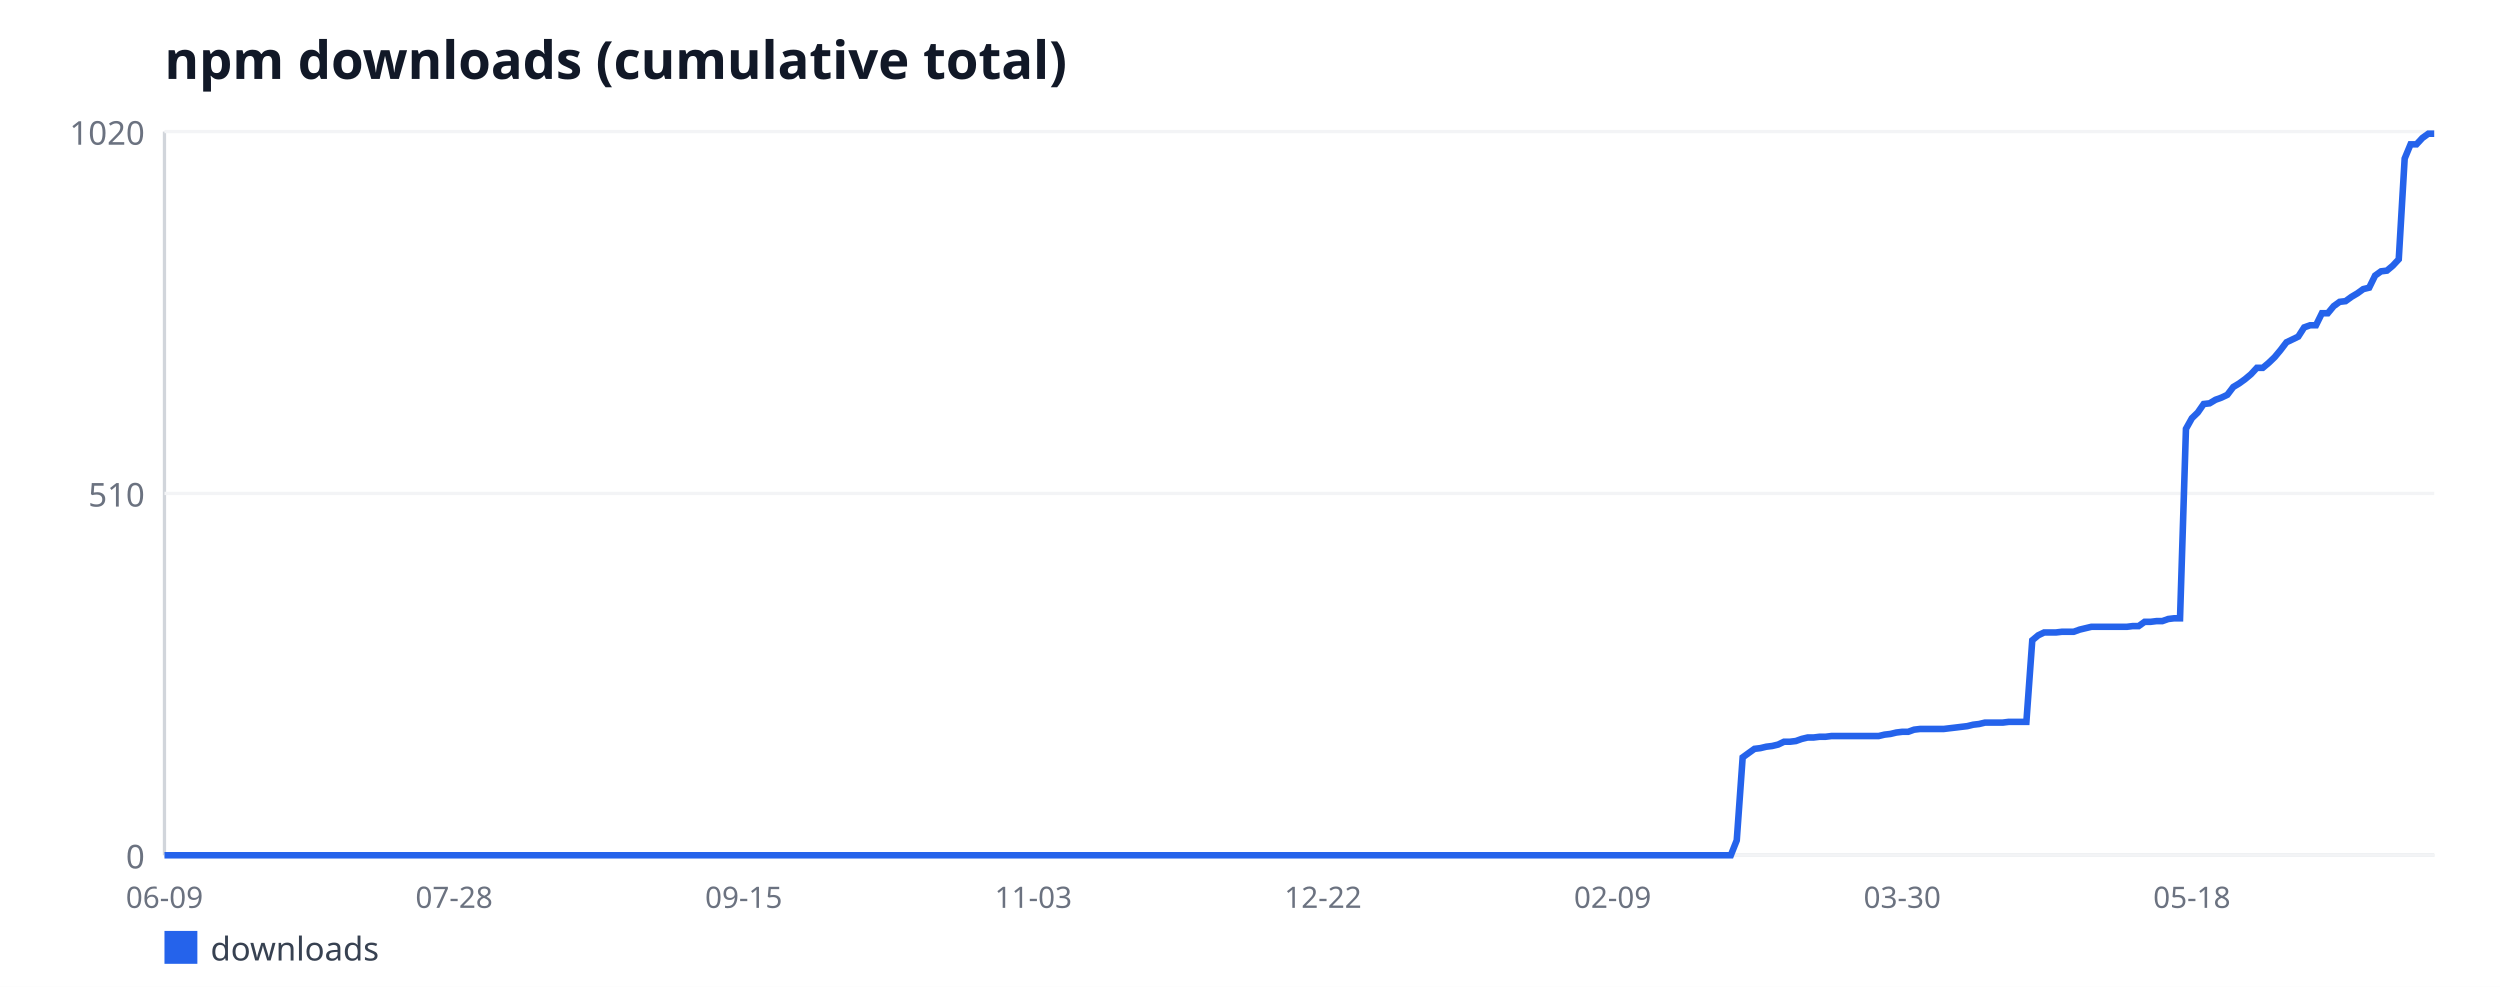
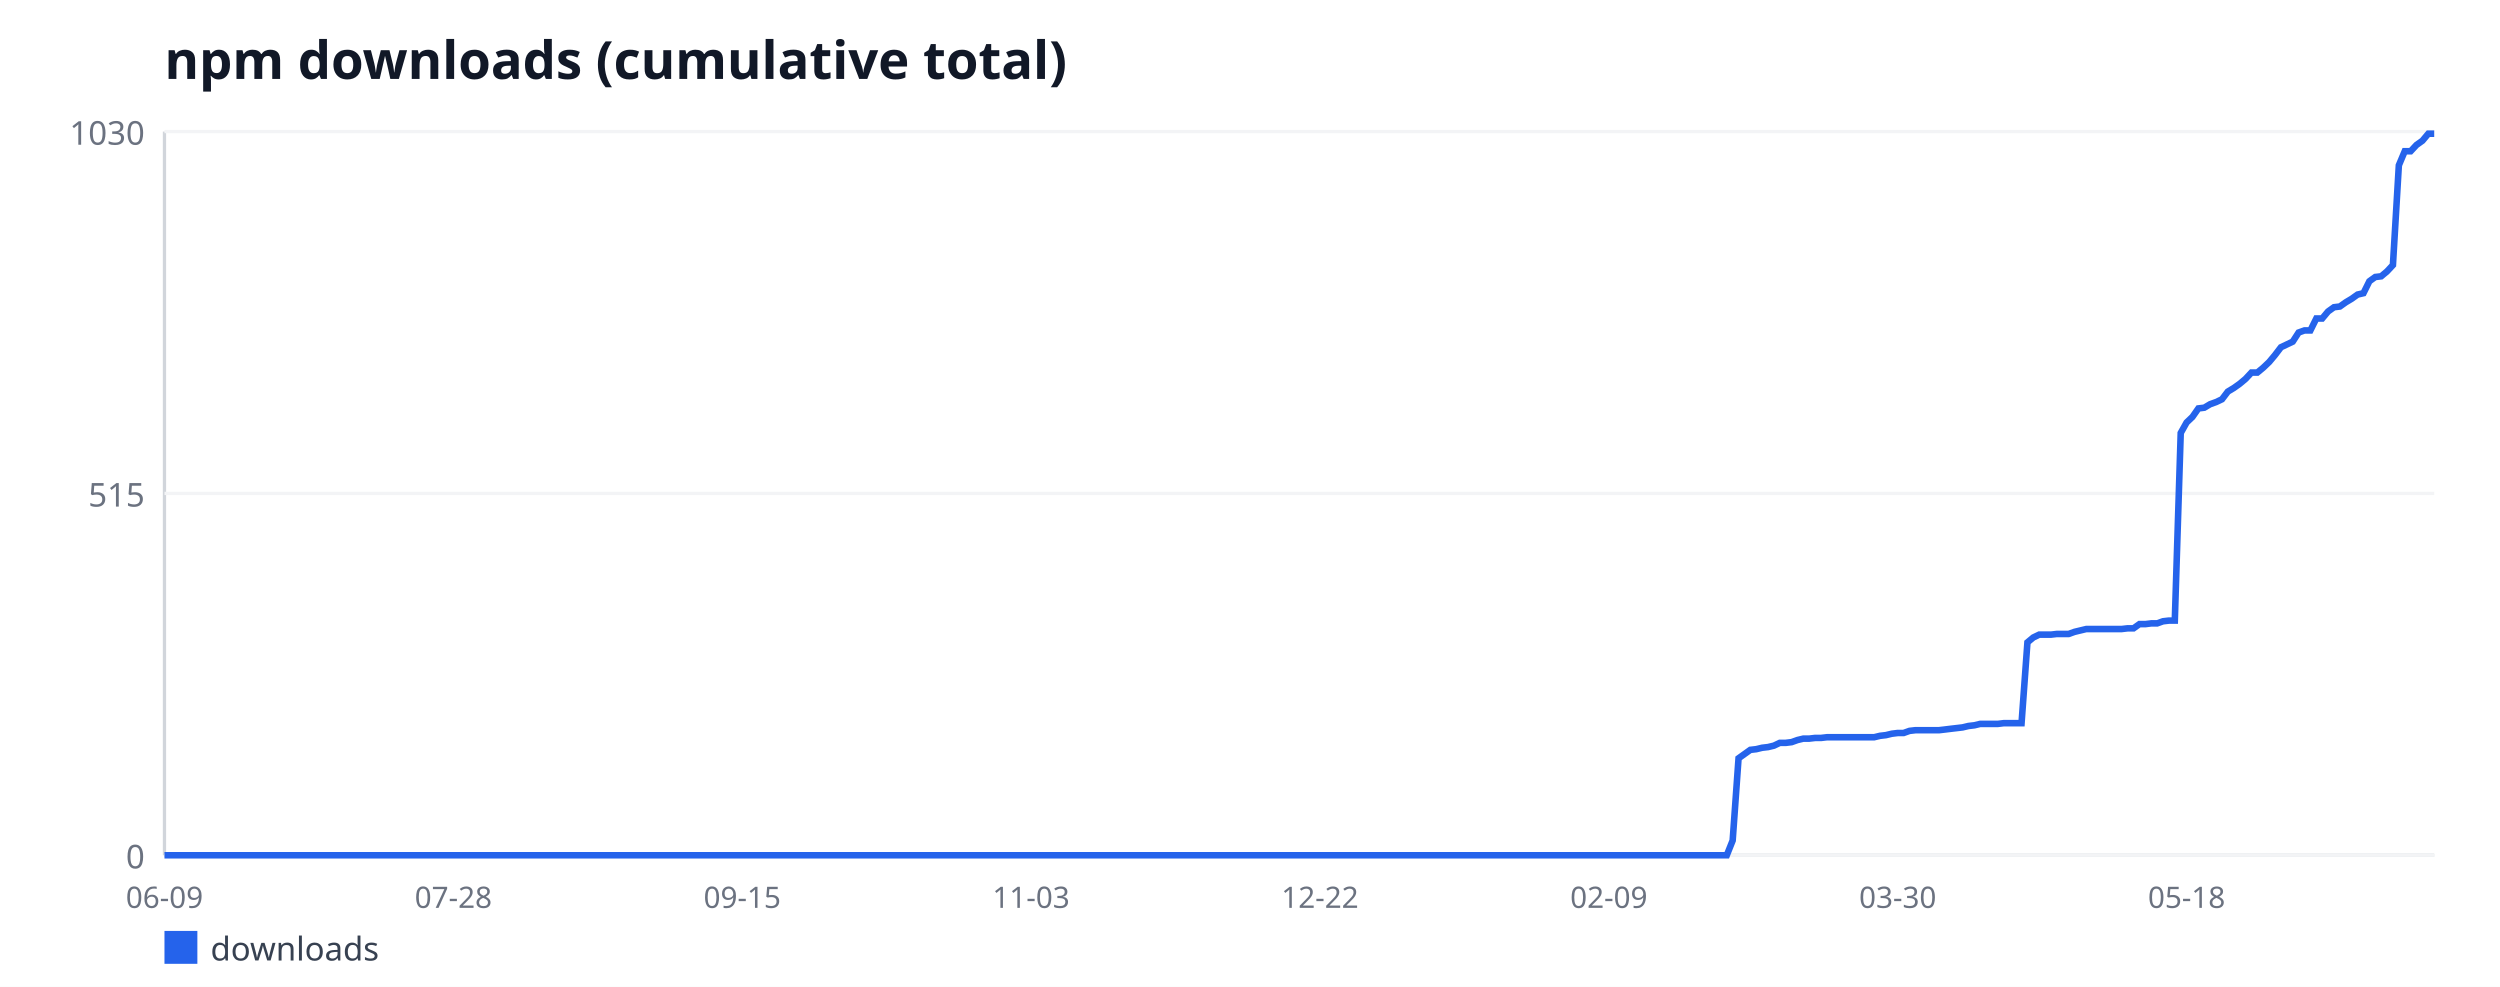
<svg xmlns="http://www.w3.org/2000/svg" width="760" height="300" viewBox="0 0 760 300" font-family="sans-serif">
  <rect width="760" height="300" fill="#ffffff" />
  <text x="50" y="24" font-size="16" font-weight="bold" fill="#111827">npm downloads (cumulative total)</text>
  <line x1="50" y1="40" x2="50" y2="260" stroke="#d1d5db" stroke-width="1" />
  <line x1="50" y1="260" x2="740" y2="260" stroke="#d1d5db" stroke-width="1" />
  <line x1="50" y1="260" x2="740" y2="260" stroke="#f3f4f6" stroke-width="1" />
  <text x="44" y="264" font-size="10" fill="#6b7280" text-anchor="end">0</text>
  <line x1="50" y1="150" x2="740" y2="150" stroke="#f3f4f6" stroke-width="1" />
-   <text x="44" y="154" font-size="10" fill="#6b7280" text-anchor="end">510</text>
+   <text x="44" y="154" font-size="10" fill="#6b7280" text-anchor="end">515</text>
  <line x1="50" y1="40" x2="740" y2="40" stroke="#f3f4f6" stroke-width="1" />
-   <text x="44" y="44" font-size="10" fill="#6b7280" text-anchor="end">1020</text>
+   <text x="44" y="44" font-size="10" fill="#6b7280" text-anchor="end">1030</text>
  <text x="50" y="276" font-size="9" fill="#6b7280" text-anchor="middle">06-09</text>
-   <text x="138.05" y="276" font-size="9" fill="#6b7280" text-anchor="middle">07-28</text>
-   <text x="226.09" y="276" font-size="9" fill="#6b7280" text-anchor="middle">09-15</text>
-   <text x="314.14" y="276" font-size="9" fill="#6b7280" text-anchor="middle">11-03</text>
-   <text x="402.19" y="276" font-size="9" fill="#6b7280" text-anchor="middle">12-22</text>
-   <text x="490.23" y="276" font-size="9" fill="#6b7280" text-anchor="middle">02-09</text>
-   <text x="578.28" y="276" font-size="9" fill="#6b7280" text-anchor="middle">03-30</text>
-   <text x="666.33" y="276" font-size="9" fill="#6b7280" text-anchor="middle">05-18</text>
-   <polyline fill="none" stroke="#2563eb" stroke-width="2" points="50,260 51.8,260 53.59,260 55.39,260 57.19,260 58.98,260 60.78,260 62.58,260 64.38,260 66.17,260 67.97,260 69.77,260 71.56,260 73.36,260 75.16,260 76.95,260 78.75,260 80.55,260 82.34,260 84.14,260 85.94,260 87.73,260 89.53,260 91.33,260 93.12,260 94.92,260 96.72,260 98.52,260 100.31,260 102.11,260 103.91,260 105.7,260 107.5,260 109.3,260 111.09,260 112.89,260 114.69,260 116.48,260 118.28,260 120.08,260 121.88,260 123.67,260 125.47,260 127.27,260 129.06,260 130.86,260 132.66,260 134.45,260 136.25,260 138.05,260 139.84,260 141.64,260 143.44,260 145.23,260 147.03,260 148.83,260 150.62,260 152.42,260 154.22,260 156.02,260 157.81,260 159.61,260 161.41,260 163.2,260 165,260 166.8,260 168.59,260 170.39,260 172.19,260 173.98,260 175.78,260 177.58,260 179.38,260 181.17,260 182.97,260 184.77,260 186.56,260 188.36,260 190.16,260 191.95,260 193.75,260 195.55,260 197.34,260 199.14,260 200.94,260 202.73,260 204.53,260 206.33,260 208.12,260 209.92,260 211.72,260 213.52,260 215.31,260 217.11,260 218.91,260 220.7,260 222.5,260 224.3,260 226.09,260 227.89,260 229.69,260 231.48,260 233.28,260 235.08,260 236.88,260 238.67,260 240.47,260 242.27,260 244.06,260 245.86,260 247.66,260 249.45,260 251.25,260 253.05,260 254.84,260 256.64,260 258.44,260 260.23,260 262.03,260 263.83,260 265.62,260 267.42,260 269.22,260 271.02,260 272.81,260 274.61,260 276.41,260 278.2,260 280,260 281.8,260 283.59,260 285.39,260 287.19,260 288.98,260 290.78,260 292.58,260 294.38,260 296.17,260 297.97,260 299.77,260 301.56,260 303.36,260 305.16,260 306.95,260 308.75,260 310.55,260 312.34,260 314.14,260 315.94,260 317.73,260 319.53,260 321.33,260 323.12,260 324.92,260 326.72,260 328.52,260 330.31,260 332.11,260 333.91,260 335.7,260 337.5,260 339.3,260 341.09,260 342.89,260 344.69,260 346.48,260 348.28,260 350.08,260 351.88,260 353.67,260 355.47,260 357.27,260 359.06,260 360.86,260 362.66,260 364.45,260 366.25,260 368.05,260 369.84,260 371.64,260 373.44,260 375.23,260 377.03,260 378.83,260 380.62,260 382.42,260 384.22,260 386.02,260 387.81,260 389.61,260 391.41,260 393.2,260 395,260 396.8,260 398.59,260 400.39,260 402.19,260 403.98,260 405.78,260 407.58,260 409.38,260 411.17,260 412.97,260 414.77,260 416.56,260 418.36,260 420.16,260 421.95,260 423.75,260 425.55,260 427.34,260 429.14,260 430.94,260 432.73,260 434.53,260 436.33,260 438.12,260 439.92,260 441.72,260 443.52,260 445.31,260 447.11,260 448.91,260 450.7,260 452.5,260 454.3,260 456.09,260 457.89,260 459.69,260 461.48,260 463.28,260 465.08,260 466.88,260 468.67,260 470.47,260 472.27,260 474.06,260 475.86,260 477.66,260 479.45,260 481.25,260 483.05,260 484.84,260 486.64,260 488.44,260 490.23,260 492.03,260 493.83,260 495.62,260 497.42,260 499.22,260 501.02,260 502.81,260 504.61,260 506.41,260 508.2,260 510,260 511.8,260 513.59,260 515.39,260 517.19,260 518.98,260 520.78,260 522.58,260 524.38,260 526.17,260 527.97,255.47 529.77,230.24 531.56,228.94 533.36,227.65 535.16,227.43 536.95,227 538.75,226.78 540.55,226.35 542.34,225.49 544.14,225.49 545.94,225.27 547.73,224.63 549.53,224.2 551.33,224.2 553.12,223.98 554.92,223.98 556.72,223.76 558.52,223.76 560.31,223.76 562.11,223.76 563.91,223.76 565.7,223.76 567.5,223.76 569.3,223.76 571.09,223.76 572.89,223.33 574.69,223.12 576.48,222.69 578.28,222.47 580.08,222.47 581.88,221.82 583.67,221.61 585.47,221.61 587.27,221.61 589.06,221.61 590.86,221.61 592.66,221.39 594.45,221.18 596.25,220.96 598.05,220.75 599.84,220.31 601.64,220.1 603.44,219.67 605.23,219.67 607.03,219.67 608.83,219.67 610.62,219.45 612.42,219.45 614.22,219.45 616.02,219.45 617.81,194.65 619.61,193.14 621.41,192.27 623.2,192.27 625,192.27 626.8,192.06 628.59,192.06 630.39,192.06 632.19,191.41 633.98,190.98 635.78,190.55 637.58,190.55 639.38,190.55 641.17,190.55 642.97,190.55 644.77,190.55 646.56,190.55 648.36,190.33 650.16,190.33 651.95,189.04 653.75,189.04 655.55,188.82 657.34,188.82 659.14,188.18 660.94,187.96 662.73,187.96 664.53,130.37 666.33,127.14 668.12,125.41 669.92,122.82 671.72,122.61 673.52,121.53 675.31,120.88 677.11,120.02 678.91,117.65 680.7,116.57 682.5,115.27 684.3,113.76 686.09,111.82 687.89,111.82 689.69,110.31 691.48,108.59 693.28,106.43 695.08,104.06 696.88,103.2 698.67,102.33 700.47,99.53 702.27,98.88 704.06,98.88 705.86,95.22 707.66,95.22 709.45,93.06 711.25,91.76 713.05,91.55 714.84,90.25 716.64,89.18 718.44,87.88 720.23,87.45 722.03,83.78 723.83,82.49 725.62,82.27 727.42,80.76 729.22,78.82 731.02,48.2 732.81,43.88 734.61,43.88 736.41,41.94 738.2,40.65 740,40.65" />
+   <text x="137.82" y="276" font-size="9" fill="#6b7280" text-anchor="middle">07-28</text>
+   <text x="225.64" y="276" font-size="9" fill="#6b7280" text-anchor="middle">09-15</text>
+   <text x="313.45" y="276" font-size="9" fill="#6b7280" text-anchor="middle">11-03</text>
+   <text x="401.27" y="276" font-size="9" fill="#6b7280" text-anchor="middle">12-22</text>
+   <text x="489.09" y="276" font-size="9" fill="#6b7280" text-anchor="middle">02-09</text>
+   <text x="576.91" y="276" font-size="9" fill="#6b7280" text-anchor="middle">03-30</text>
+   <text x="664.73" y="276" font-size="9" fill="#6b7280" text-anchor="middle">05-18</text>
+   <polyline fill="none" stroke="#2563eb" stroke-width="2" points="50,260 51.79,260 53.58,260 55.38,260 57.17,260 58.96,260 60.75,260 62.55,260 64.34,260 66.13,260 67.92,260 69.71,260 71.51,260 73.3,260 75.09,260 76.88,260 78.68,260 80.47,260 82.26,260 84.05,260 85.84,260 87.64,260 89.43,260 91.22,260 93.01,260 94.81,260 96.6,260 98.39,260 100.18,260 101.97,260 103.77,260 105.56,260 107.35,260 109.14,260 110.94,260 112.73,260 114.52,260 116.31,260 118.1,260 119.9,260 121.69,260 123.48,260 125.27,260 127.06,260 128.86,260 130.65,260 132.44,260 134.23,260 136.03,260 137.82,260 139.61,260 141.4,260 143.19,260 144.99,260 146.78,260 148.57,260 150.36,260 152.16,260 153.95,260 155.74,260 157.53,260 159.32,260 161.12,260 162.91,260 164.7,260 166.49,260 168.29,260 170.08,260 171.87,260 173.66,260 175.45,260 177.25,260 179.04,260 180.83,260 182.62,260 184.42,260 186.21,260 188,260 189.79,260 191.58,260 193.38,260 195.17,260 196.96,260 198.75,260 200.55,260 202.34,260 204.13,260 205.92,260 207.71,260 209.51,260 211.3,260 213.09,260 214.88,260 216.68,260 218.47,260 220.26,260 222.05,260 223.84,260 225.64,260 227.43,260 229.22,260 231.01,260 232.81,260 234.6,260 236.39,260 238.18,260 239.97,260 241.77,260 243.56,260 245.35,260 247.14,260 248.94,260 250.73,260 252.52,260 254.31,260 256.1,260 257.9,260 259.69,260 261.48,260 263.27,260 265.06,260 266.86,260 268.65,260 270.44,260 272.23,260 274.03,260 275.82,260 277.61,260 279.4,260 281.19,260 282.99,260 284.78,260 286.57,260 288.36,260 290.16,260 291.95,260 293.74,260 295.53,260 297.32,260 299.12,260 300.91,260 302.7,260 304.49,260 306.29,260 308.08,260 309.87,260 311.66,260 313.45,260 315.25,260 317.04,260 318.83,260 320.62,260 322.42,260 324.21,260 326,260 327.79,260 329.58,260 331.38,260 333.17,260 334.96,260 336.75,260 338.55,260 340.34,260 342.13,260 343.92,260 345.71,260 347.51,260 349.3,260 351.09,260 352.88,260 354.68,260 356.47,260 358.26,260 360.05,260 361.84,260 363.64,260 365.43,260 367.22,260 369.01,260 370.81,260 372.6,260 374.39,260 376.18,260 377.97,260 379.77,260 381.56,260 383.35,260 385.14,260 386.94,260 388.73,260 390.52,260 392.31,260 394.1,260 395.9,260 397.69,260 399.48,260 401.27,260 403.06,260 404.86,260 406.65,260 408.44,260 410.23,260 412.03,260 413.82,260 415.61,260 417.4,260 419.19,260 420.99,260 422.78,260 424.57,260 426.36,260 428.16,260 429.95,260 431.74,260 433.53,260 435.32,260 437.12,260 438.91,260 440.7,260 442.49,260 444.29,260 446.08,260 447.87,260 449.66,260 451.45,260 453.25,260 455.04,260 456.83,260 458.62,260 460.42,260 462.21,260 464,260 465.79,260 467.58,260 469.38,260 471.17,260 472.96,260 474.75,260 476.55,260 478.34,260 480.13,260 481.92,260 483.71,260 485.51,260 487.3,260 489.09,260 490.88,260 492.68,260 494.47,260 496.26,260 498.05,260 499.84,260 501.64,260 503.43,260 505.22,260 507.01,260 508.81,260 510.6,260 512.39,260 514.18,260 515.97,260 517.77,260 519.56,260 521.35,260 523.14,260 524.94,260 526.73,255.51 528.52,230.52 530.31,229.24 532.1,227.96 533.9,227.75 535.69,227.32 537.48,227.11 539.27,226.68 541.06,225.83 542.86,225.83 544.65,225.61 546.44,224.97 548.23,224.54 550.03,224.54 551.82,224.33 553.61,224.33 555.4,224.12 557.19,224.12 558.99,224.12 560.78,224.12 562.57,224.12 564.36,224.12 566.16,224.12 567.95,224.12 569.74,224.12 571.53,223.69 573.32,223.48 575.12,223.05 576.91,222.83 578.7,222.83 580.49,222.19 582.29,221.98 584.08,221.98 585.87,221.98 587.66,221.98 589.45,221.98 591.25,221.77 593.04,221.55 594.83,221.34 596.62,221.13 598.42,220.7 600.21,220.49 602,220.06 603.79,220.06 605.58,220.06 607.38,220.06 609.17,219.84 610.96,219.84 612.75,219.84 614.55,219.84 616.34,195.28 618.13,193.79 619.92,192.93 621.71,192.93 623.51,192.93 625.3,192.72 627.09,192.72 628.88,192.72 630.68,192.08 632.47,191.65 634.26,191.22 636.05,191.22 637.84,191.22 639.64,191.22 641.43,191.22 643.22,191.22 645.01,191.22 646.81,191.01 648.6,191.01 650.39,189.73 652.18,189.73 653.97,189.51 655.77,189.51 657.56,188.87 659.35,188.66 661.14,188.66 662.94,131.63 664.73,128.43 666.52,126.72 668.31,124.16 670.1,123.94 671.9,122.87 673.69,122.23 675.48,121.38 677.27,119.03 679.06,117.96 680.86,116.68 682.65,115.18 684.44,113.26 686.23,113.26 688.03,111.77 689.82,110.06 691.61,107.92 693.4,105.57 695.19,104.72 696.99,103.86 698.78,101.09 700.57,100.45 702.36,100.45 704.16,96.82 705.95,96.82 707.74,94.68 709.53,93.4 711.32,93.18 713.12,91.9 714.91,90.83 716.7,89.55 718.49,89.13 720.29,85.5 722.08,84.21 723.87,84 725.66,82.5 727.45,80.58 729.25,50.25 731.04,45.98 732.83,45.98 734.62,44.06 736.42,42.78 738.21,40.64 740,40.64" />
  <rect x="50" y="283" width="10" height="10" fill="#2563eb" />
  <text x="64" y="292" font-size="10" fill="#374151">downloads</text>
</svg>
